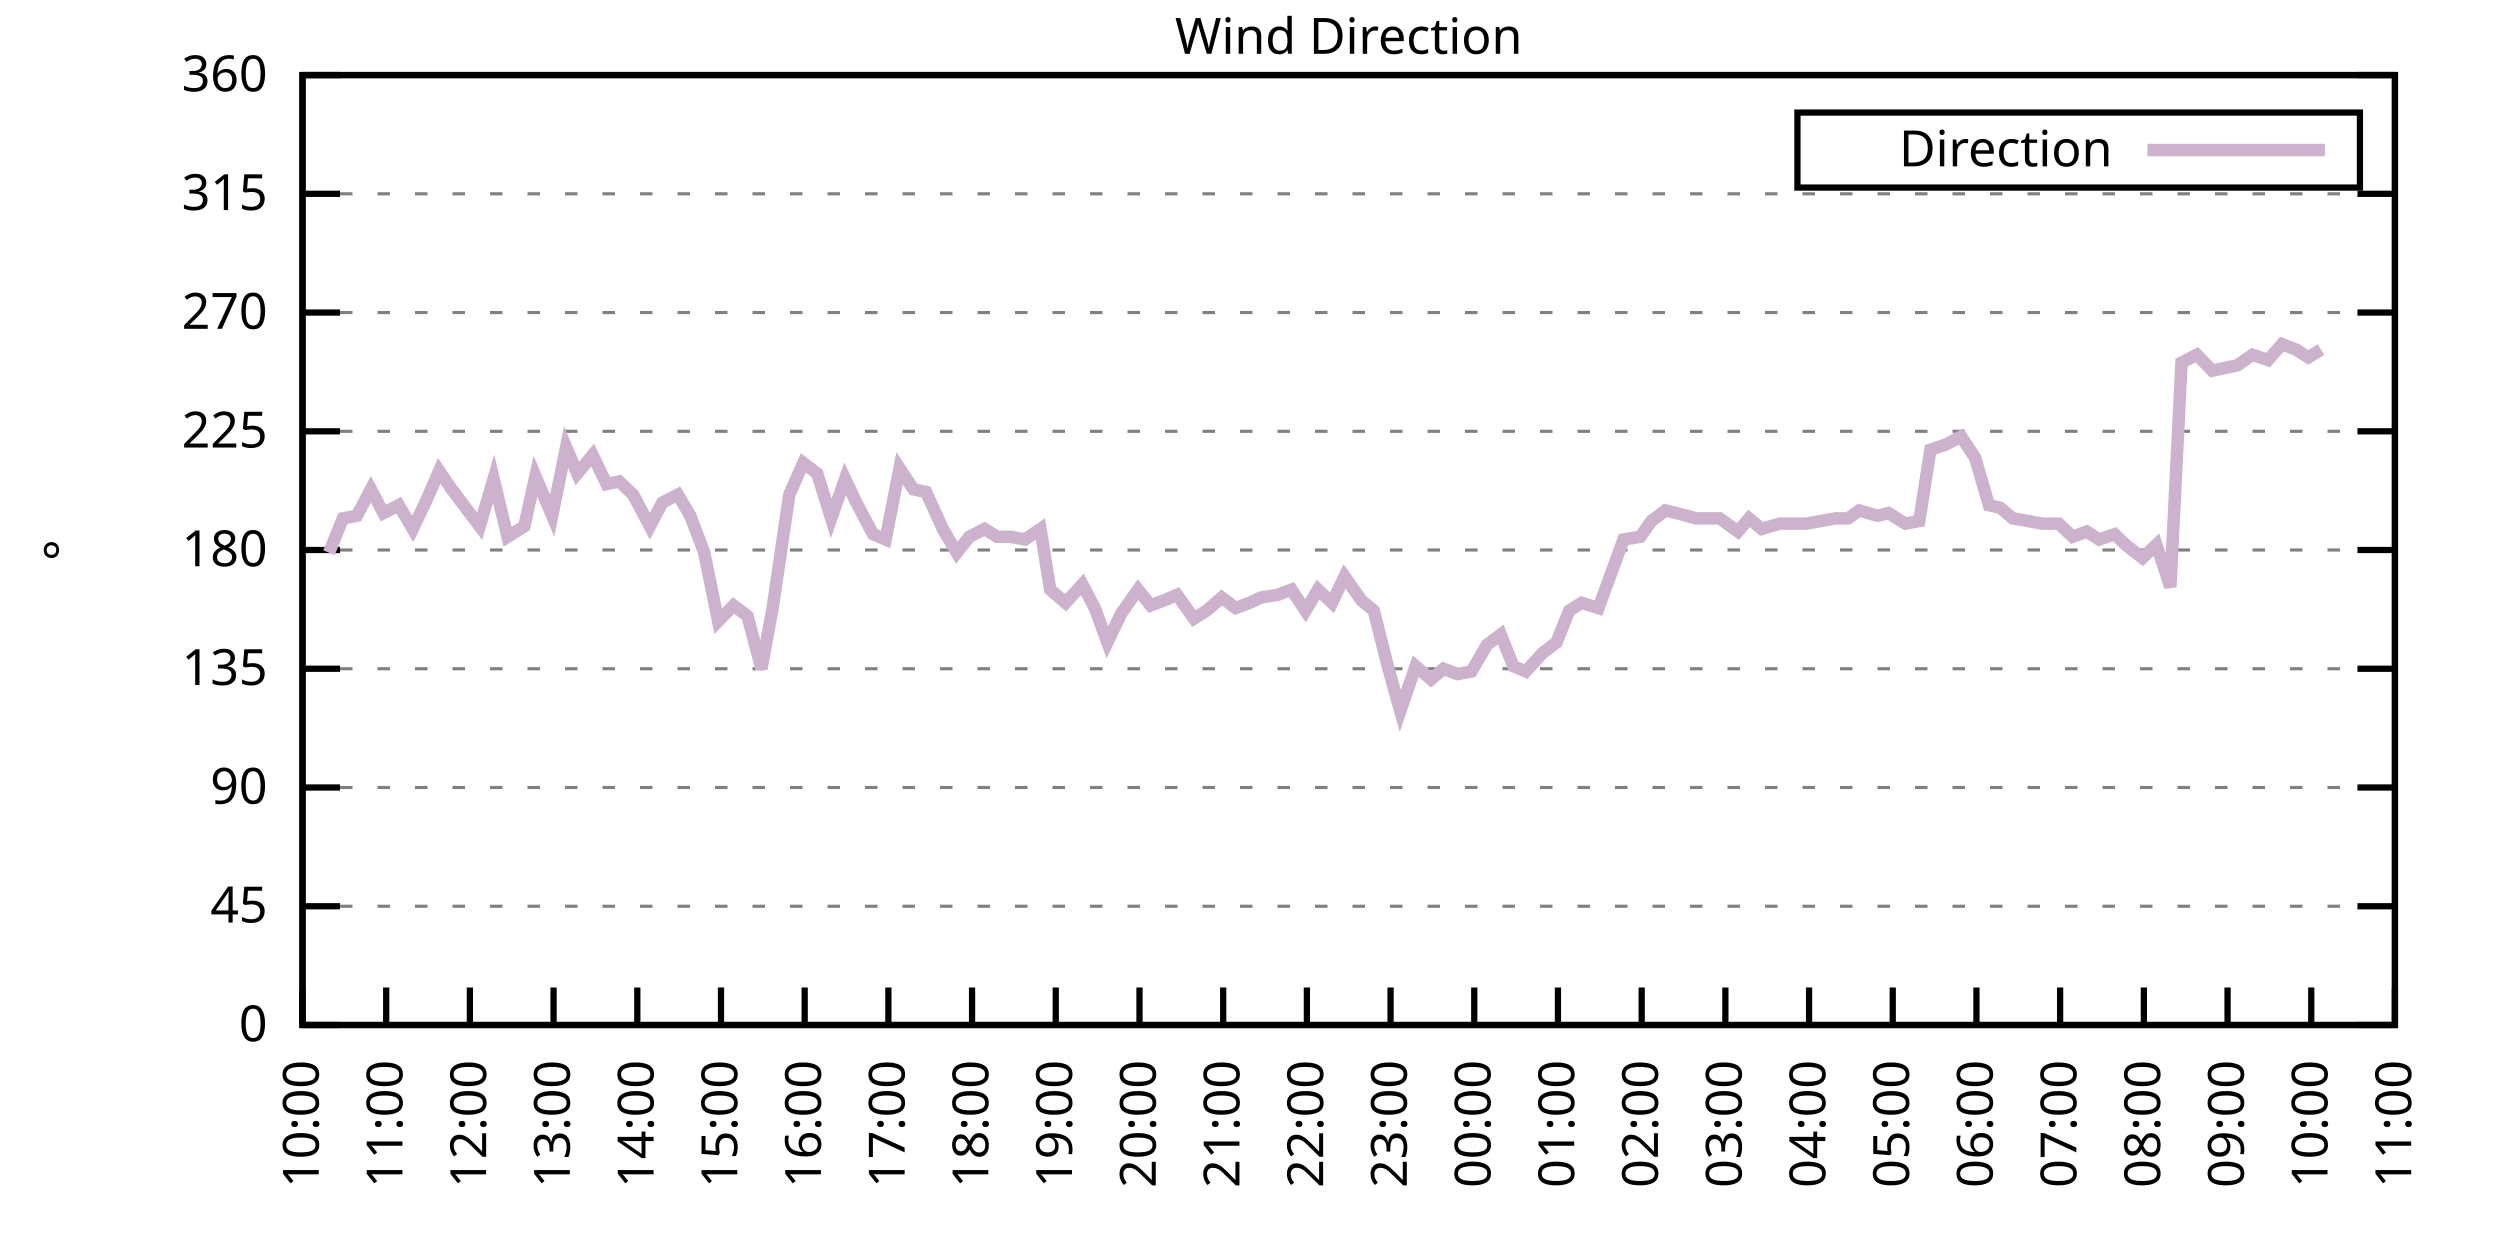
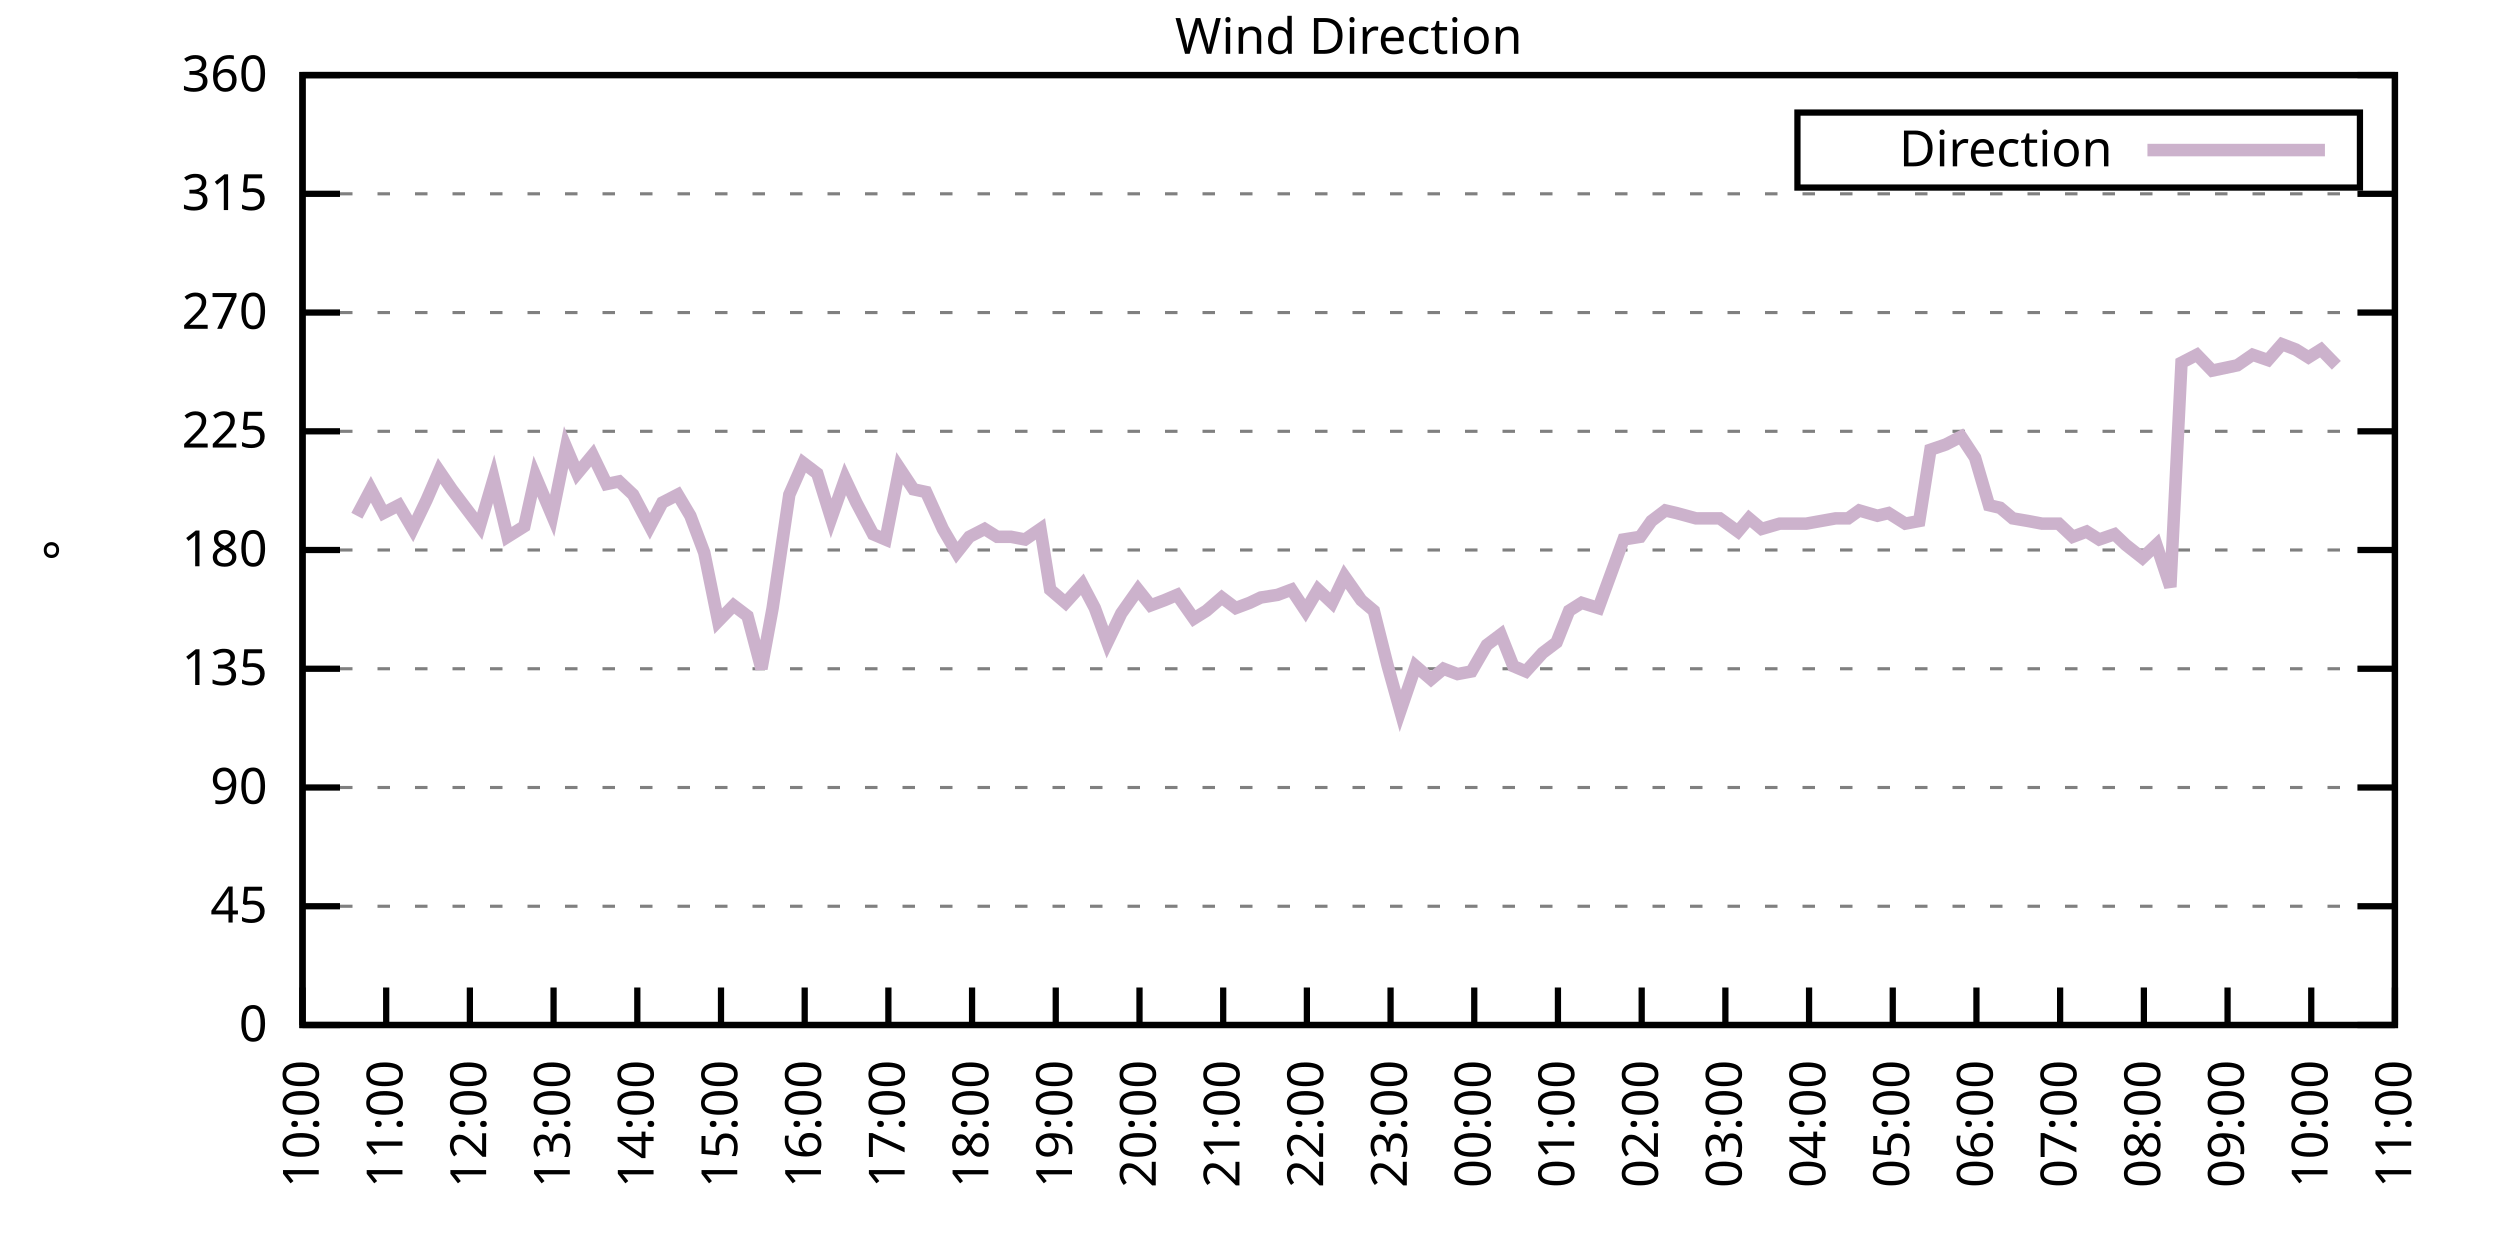
<svg xmlns="http://www.w3.org/2000/svg" xmlns:xlink="http://www.w3.org/1999/xlink" width="400" height="200" viewBox="0 0 400 200">
  <g id="gnuplot_canvas">
    <rect x="0" y="0" width="400" height="200" fill="none" />
    <defs>
      <circle id="gpDot" r="0.5" stroke-width="0.5" stroke="currentColor" />
      <path id="gpPt0" stroke-width="0.333" stroke="currentColor" d="M-1,0 h2 M0,-1 v2" />
      <path id="gpPt1" stroke-width="0.333" stroke="currentColor" d="M-1,-1 L1,1 M1,-1 L-1,1" />
      <path id="gpPt2" stroke-width="0.333" stroke="currentColor" d="M-1,0 L1,0 M0,-1 L0,1 M-1,-1 L1,1 M-1,1 L1,-1" />
      <rect id="gpPt3" stroke-width="0.333" stroke="currentColor" x="-1" y="-1" width="2" height="2" />
      <rect id="gpPt4" stroke-width="0.333" stroke="currentColor" fill="currentColor" x="-1" y="-1" width="2" height="2" />
      <circle id="gpPt5" stroke-width="0.333" stroke="currentColor" cx="0" cy="0" r="1" />
      <use xlink:href="#gpPt5" id="gpPt6" fill="currentColor" stroke="none" />
      <path id="gpPt7" stroke-width="0.333" stroke="currentColor" d="M0,-1.33 L-1.33,0.67 L1.33,0.67 z" />
      <use xlink:href="#gpPt7" id="gpPt8" fill="currentColor" stroke="none" />
      <use xlink:href="#gpPt7" id="gpPt9" stroke="currentColor" transform="rotate(180)" />
      <use xlink:href="#gpPt9" id="gpPt10" fill="currentColor" stroke="none" />
      <use xlink:href="#gpPt3" id="gpPt11" stroke="currentColor" transform="rotate(45)" />
      <use xlink:href="#gpPt11" id="gpPt12" fill="currentColor" stroke="none" />
      <path id="gpPt13" stroke-width="0.333" stroke="currentColor" d="M0,1.330 L1.265,0.411 L0.782,-1.067 L-0.782,-1.076 L-1.265,0.411 z" />
      <use xlink:href="#gpPt13" id="gpPt14" fill="currentColor" stroke="none" />
      <filter id="textbox" filterUnits="objectBoundingBox" x="0" y="0" height="1" width="1">
        <feFlood flood-color="white" flood-opacity="1" result="bgnd" />
        <feComposite in="SourceGraphic" in2="bgnd" operator="atop" />
      </filter>
      <filter id="greybox" filterUnits="objectBoundingBox" x="0" y="0" height="1" width="1">
        <feFlood flood-color="lightgrey" flood-opacity="1" result="grey" />
        <feComposite in="SourceGraphic" in2="grey" operator="atop" />
      </filter>
    </defs>
    <g fill="none" color="white" stroke="currentColor" stroke-width="1.00" stroke-linecap="butt" stroke-linejoin="miter">
</g>
    <g fill="none" color="black" stroke="currentColor" stroke-width="1.00" stroke-linecap="butt" stroke-linejoin="miter">
      <g stroke="none" shape-rendering="crispEdges">
        <polygon fill="rgb(255, 255, 255)" points="48.40,164.00 383.18,164.00 383.18,12.02 48.40,12.02 " />
      </g>
    </g>
    <g fill="none" color="black" stroke="currentColor" stroke-width="1.00" stroke-linecap="butt" stroke-linejoin="miter">
</g>
    <g fill="none" color="black" stroke="black" stroke-width="0.50" stroke-linecap="butt" stroke-linejoin="miter">
</g>
    <g fill="none" color="gray" stroke="currentColor" stroke-width="0.50" stroke-linecap="butt" stroke-linejoin="miter">
      <path stroke="gray" stroke-dasharray="2,4" class="gridline" d="M48.40,164.00 L383.19,164.00  " />
    </g>
    <g fill="none" color="gray" stroke="gray" stroke-width="1.00" stroke-linecap="butt" stroke-linejoin="miter">
</g>
    <g fill="none" color="black" stroke="currentColor" stroke-width="1.00" stroke-linecap="butt" stroke-linejoin="miter">
      <path stroke="black" d="M48.40,164.00 L54.40,164.00 M383.19,164.00 L377.19,164.00  " />
      <g transform="translate(42.80,166.60)" stroke="none" fill="black" font-family="Sans" font-size="8.00" text-anchor="end">
        <text>
          <tspan font-family="Sans"> 0</tspan>
        </text>
      </g>
    </g>
    <g fill="none" color="black" stroke="currentColor" stroke-width="1.00" stroke-linecap="butt" stroke-linejoin="miter">
</g>
    <g fill="none" color="black" stroke="black" stroke-width="0.50" stroke-linecap="butt" stroke-linejoin="miter">
</g>
    <g fill="none" color="gray" stroke="currentColor" stroke-width="0.50" stroke-linecap="butt" stroke-linejoin="miter">
      <path stroke="gray" stroke-dasharray="2,4" class="gridline" d="M48.40,145.00 L383.19,145.00  " />
    </g>
    <g fill="none" color="gray" stroke="gray" stroke-width="1.00" stroke-linecap="butt" stroke-linejoin="miter">
</g>
    <g fill="none" color="black" stroke="currentColor" stroke-width="1.00" stroke-linecap="butt" stroke-linejoin="miter">
      <path stroke="black" d="M48.40,145.00 L54.40,145.00 M383.19,145.00 L377.19,145.00  " />
      <g transform="translate(42.80,147.60)" stroke="none" fill="black" font-family="Sans" font-size="8.00" text-anchor="end">
        <text>
          <tspan font-family="Sans"> 45</tspan>
        </text>
      </g>
    </g>
    <g fill="none" color="black" stroke="currentColor" stroke-width="1.00" stroke-linecap="butt" stroke-linejoin="miter">
</g>
    <g fill="none" color="black" stroke="black" stroke-width="0.50" stroke-linecap="butt" stroke-linejoin="miter">
</g>
    <g fill="none" color="gray" stroke="currentColor" stroke-width="0.50" stroke-linecap="butt" stroke-linejoin="miter">
      <path stroke="gray" stroke-dasharray="2,4" class="gridline" d="M48.40,126.00 L383.19,126.00  " />
    </g>
    <g fill="none" color="gray" stroke="gray" stroke-width="1.00" stroke-linecap="butt" stroke-linejoin="miter">
</g>
    <g fill="none" color="black" stroke="currentColor" stroke-width="1.00" stroke-linecap="butt" stroke-linejoin="miter">
      <path stroke="black" d="M48.40,126.00 L54.40,126.00 M383.19,126.00 L377.19,126.00  " />
      <g transform="translate(42.80,128.60)" stroke="none" fill="black" font-family="Sans" font-size="8.00" text-anchor="end">
        <text>
          <tspan font-family="Sans"> 90</tspan>
        </text>
      </g>
    </g>
    <g fill="none" color="black" stroke="currentColor" stroke-width="1.00" stroke-linecap="butt" stroke-linejoin="miter">
</g>
    <g fill="none" color="black" stroke="black" stroke-width="0.50" stroke-linecap="butt" stroke-linejoin="miter">
</g>
    <g fill="none" color="gray" stroke="currentColor" stroke-width="0.50" stroke-linecap="butt" stroke-linejoin="miter">
      <path stroke="gray" stroke-dasharray="2,4" class="gridline" d="M48.40,107.00 L383.19,107.00  " />
    </g>
    <g fill="none" color="gray" stroke="gray" stroke-width="1.00" stroke-linecap="butt" stroke-linejoin="miter">
</g>
    <g fill="none" color="black" stroke="currentColor" stroke-width="1.00" stroke-linecap="butt" stroke-linejoin="miter">
      <path stroke="black" d="M48.40,107.00 L54.40,107.00 M383.19,107.00 L377.19,107.00  " />
      <g transform="translate(42.80,109.60)" stroke="none" fill="black" font-family="Sans" font-size="8.00" text-anchor="end">
        <text>
          <tspan font-family="Sans"> 135</tspan>
        </text>
      </g>
    </g>
    <g fill="none" color="black" stroke="currentColor" stroke-width="1.00" stroke-linecap="butt" stroke-linejoin="miter">
</g>
    <g fill="none" color="black" stroke="black" stroke-width="0.50" stroke-linecap="butt" stroke-linejoin="miter">
</g>
    <g fill="none" color="gray" stroke="currentColor" stroke-width="0.50" stroke-linecap="butt" stroke-linejoin="miter">
      <path stroke="gray" stroke-dasharray="2,4" class="gridline" d="M48.40,88.00 L383.19,88.00  " />
    </g>
    <g fill="none" color="gray" stroke="gray" stroke-width="1.00" stroke-linecap="butt" stroke-linejoin="miter">
</g>
    <g fill="none" color="black" stroke="currentColor" stroke-width="1.00" stroke-linecap="butt" stroke-linejoin="miter">
      <path stroke="black" d="M48.40,88.00 L54.40,88.00 M383.19,88.00 L377.19,88.00  " />
      <g transform="translate(42.80,90.60)" stroke="none" fill="black" font-family="Sans" font-size="8.00" text-anchor="end">
        <text>
          <tspan font-family="Sans"> 180</tspan>
        </text>
      </g>
    </g>
    <g fill="none" color="black" stroke="currentColor" stroke-width="1.00" stroke-linecap="butt" stroke-linejoin="miter">
</g>
    <g fill="none" color="black" stroke="black" stroke-width="0.50" stroke-linecap="butt" stroke-linejoin="miter">
</g>
    <g fill="none" color="gray" stroke="currentColor" stroke-width="0.50" stroke-linecap="butt" stroke-linejoin="miter">
      <path stroke="gray" stroke-dasharray="2,4" class="gridline" d="M48.40,69.01 L383.19,69.01  " />
    </g>
    <g fill="none" color="gray" stroke="gray" stroke-width="1.00" stroke-linecap="butt" stroke-linejoin="miter">
</g>
    <g fill="none" color="black" stroke="currentColor" stroke-width="1.00" stroke-linecap="butt" stroke-linejoin="miter">
      <path stroke="black" d="M48.40,69.01 L54.40,69.01 M383.19,69.01 L377.19,69.01  " />
      <g transform="translate(42.80,71.61)" stroke="none" fill="black" font-family="Sans" font-size="8.00" text-anchor="end">
        <text>
          <tspan font-family="Sans"> 225</tspan>
        </text>
      </g>
    </g>
    <g fill="none" color="black" stroke="currentColor" stroke-width="1.00" stroke-linecap="butt" stroke-linejoin="miter">
</g>
    <g fill="none" color="black" stroke="black" stroke-width="0.50" stroke-linecap="butt" stroke-linejoin="miter">
</g>
    <g fill="none" color="gray" stroke="currentColor" stroke-width="0.50" stroke-linecap="butt" stroke-linejoin="miter">
      <path stroke="gray" stroke-dasharray="2,4" class="gridline" d="M48.40,50.01 L383.19,50.01  " />
    </g>
    <g fill="none" color="gray" stroke="gray" stroke-width="1.00" stroke-linecap="butt" stroke-linejoin="miter">
</g>
    <g fill="none" color="black" stroke="currentColor" stroke-width="1.00" stroke-linecap="butt" stroke-linejoin="miter">
      <path stroke="black" d="M48.40,50.01 L54.40,50.01 M383.19,50.01 L377.19,50.01  " />
      <g transform="translate(42.80,52.61)" stroke="none" fill="black" font-family="Sans" font-size="8.00" text-anchor="end">
        <text>
          <tspan font-family="Sans"> 270</tspan>
        </text>
      </g>
    </g>
    <g fill="none" color="black" stroke="currentColor" stroke-width="1.00" stroke-linecap="butt" stroke-linejoin="miter">
</g>
    <g fill="none" color="black" stroke="black" stroke-width="0.50" stroke-linecap="butt" stroke-linejoin="miter">
</g>
    <g fill="none" color="gray" stroke="currentColor" stroke-width="0.50" stroke-linecap="butt" stroke-linejoin="miter">
      <path stroke="gray" stroke-dasharray="2,4" class="gridline" d="M48.40,31.01 L383.19,31.01  " />
    </g>
    <g fill="none" color="gray" stroke="gray" stroke-width="1.00" stroke-linecap="butt" stroke-linejoin="miter">
</g>
    <g fill="none" color="black" stroke="currentColor" stroke-width="1.00" stroke-linecap="butt" stroke-linejoin="miter">
      <path stroke="black" d="M48.40,31.01 L54.40,31.01 M383.19,31.01 L377.19,31.01  " />
      <g transform="translate(42.80,33.61)" stroke="none" fill="black" font-family="Sans" font-size="8.00" text-anchor="end">
        <text>
          <tspan font-family="Sans"> 315</tspan>
        </text>
      </g>
    </g>
    <g fill="none" color="black" stroke="currentColor" stroke-width="1.00" stroke-linecap="butt" stroke-linejoin="miter">
</g>
    <g fill="none" color="black" stroke="black" stroke-width="0.50" stroke-linecap="butt" stroke-linejoin="miter">
</g>
    <g fill="none" color="gray" stroke="currentColor" stroke-width="0.50" stroke-linecap="butt" stroke-linejoin="miter">
      <path stroke="gray" stroke-dasharray="2,4" class="gridline" d="M48.40,12.01 L383.19,12.01  " />
    </g>
    <g fill="none" color="gray" stroke="gray" stroke-width="1.00" stroke-linecap="butt" stroke-linejoin="miter">
</g>
    <g fill="none" color="black" stroke="currentColor" stroke-width="1.00" stroke-linecap="butt" stroke-linejoin="miter">
      <path stroke="black" d="M48.40,12.01 L54.40,12.01 M383.19,12.01 L377.19,12.01  " />
      <g transform="translate(42.80,14.61)" stroke="none" fill="black" font-family="Sans" font-size="8.00" text-anchor="end">
        <text>
          <tspan font-family="Sans"> 360</tspan>
        </text>
      </g>
    </g>
    <g fill="none" color="black" stroke="currentColor" stroke-width="1.00" stroke-linecap="butt" stroke-linejoin="miter">
      <path stroke="black" d="M48.40,164.00 L48.40,158.00  " />
      <g transform="translate(51.00,169.60) rotate(270.00)" stroke="none" fill="black" font-family="Sans" font-size="8.00" text-anchor="end">
        <text>
          <tspan font-family="Sans">10:00</tspan>
        </text>
      </g>
    </g>
    <g fill="none" color="black" stroke="currentColor" stroke-width="1.00" stroke-linecap="butt" stroke-linejoin="miter">
      <path stroke="black" d="M61.79,164.00 L61.79,158.00  " />
      <g transform="translate(64.39,169.60) rotate(270.00)" stroke="none" fill="black" font-family="Sans" font-size="8.00" text-anchor="end">
        <text>
          <tspan font-family="Sans">11:00</tspan>
        </text>
      </g>
    </g>
    <g fill="none" color="black" stroke="currentColor" stroke-width="1.00" stroke-linecap="butt" stroke-linejoin="miter">
      <path stroke="black" d="M75.18,164.00 L75.18,158.00  " />
      <g transform="translate(77.78,169.60) rotate(270.00)" stroke="none" fill="black" font-family="Sans" font-size="8.00" text-anchor="end">
        <text>
          <tspan font-family="Sans">12:00</tspan>
        </text>
      </g>
    </g>
    <g fill="none" color="black" stroke="currentColor" stroke-width="1.00" stroke-linecap="butt" stroke-linejoin="miter">
      <path stroke="black" d="M88.57,164.00 L88.57,158.00  " />
      <g transform="translate(91.17,169.60) rotate(270.00)" stroke="none" fill="black" font-family="Sans" font-size="8.00" text-anchor="end">
        <text>
          <tspan font-family="Sans">13:00</tspan>
        </text>
      </g>
    </g>
    <g fill="none" color="black" stroke="currentColor" stroke-width="1.00" stroke-linecap="butt" stroke-linejoin="miter">
      <path stroke="black" d="M101.97,164.00 L101.97,158.00  " />
      <g transform="translate(104.57,169.60) rotate(270.00)" stroke="none" fill="black" font-family="Sans" font-size="8.00" text-anchor="end">
        <text>
          <tspan font-family="Sans">14:00</tspan>
        </text>
      </g>
    </g>
    <g fill="none" color="black" stroke="currentColor" stroke-width="1.00" stroke-linecap="butt" stroke-linejoin="miter">
      <path stroke="black" d="M115.36,164.00 L115.36,158.00  " />
      <g transform="translate(117.96,169.60) rotate(270.00)" stroke="none" fill="black" font-family="Sans" font-size="8.00" text-anchor="end">
        <text>
          <tspan font-family="Sans">15:00</tspan>
        </text>
      </g>
    </g>
    <g fill="none" color="black" stroke="currentColor" stroke-width="1.00" stroke-linecap="butt" stroke-linejoin="miter">
      <path stroke="black" d="M128.75,164.00 L128.75,158.00  " />
      <g transform="translate(131.35,169.60) rotate(270.00)" stroke="none" fill="black" font-family="Sans" font-size="8.00" text-anchor="end">
        <text>
          <tspan font-family="Sans">16:00</tspan>
        </text>
      </g>
    </g>
    <g fill="none" color="black" stroke="currentColor" stroke-width="1.00" stroke-linecap="butt" stroke-linejoin="miter">
      <path stroke="black" d="M142.14,164.00 L142.14,158.00  " />
      <g transform="translate(144.74,169.60) rotate(270.00)" stroke="none" fill="black" font-family="Sans" font-size="8.00" text-anchor="end">
        <text>
          <tspan font-family="Sans">17:00</tspan>
        </text>
      </g>
    </g>
    <g fill="none" color="black" stroke="currentColor" stroke-width="1.00" stroke-linecap="butt" stroke-linejoin="miter">
      <path stroke="black" d="M155.53,164.00 L155.53,158.00  " />
      <g transform="translate(158.13,169.60) rotate(270.00)" stroke="none" fill="black" font-family="Sans" font-size="8.00" text-anchor="end">
        <text>
          <tspan font-family="Sans">18:00</tspan>
        </text>
      </g>
    </g>
    <g fill="none" color="black" stroke="currentColor" stroke-width="1.00" stroke-linecap="butt" stroke-linejoin="miter">
      <path stroke="black" d="M168.92,164.00 L168.92,158.00  " />
      <g transform="translate(171.52,169.60) rotate(270.00)" stroke="none" fill="black" font-family="Sans" font-size="8.00" text-anchor="end">
        <text>
          <tspan font-family="Sans">19:00</tspan>
        </text>
      </g>
    </g>
    <g fill="none" color="black" stroke="currentColor" stroke-width="1.00" stroke-linecap="butt" stroke-linejoin="miter">
      <path stroke="black" d="M182.32,164.00 L182.32,158.00  " />
      <g transform="translate(184.92,169.60) rotate(270.00)" stroke="none" fill="black" font-family="Sans" font-size="8.00" text-anchor="end">
        <text>
          <tspan font-family="Sans">20:00</tspan>
        </text>
      </g>
    </g>
    <g fill="none" color="black" stroke="currentColor" stroke-width="1.00" stroke-linecap="butt" stroke-linejoin="miter">
      <path stroke="black" d="M195.71,164.00 L195.71,158.00  " />
      <g transform="translate(198.31,169.60) rotate(270.00)" stroke="none" fill="black" font-family="Sans" font-size="8.00" text-anchor="end">
        <text>
          <tspan font-family="Sans">21:00</tspan>
        </text>
      </g>
    </g>
    <g fill="none" color="black" stroke="currentColor" stroke-width="1.00" stroke-linecap="butt" stroke-linejoin="miter">
      <path stroke="black" d="M209.10,164.00 L209.10,158.00  " />
      <g transform="translate(211.70,169.60) rotate(270.00)" stroke="none" fill="black" font-family="Sans" font-size="8.00" text-anchor="end">
        <text>
          <tspan font-family="Sans">22:00</tspan>
        </text>
      </g>
    </g>
    <g fill="none" color="black" stroke="currentColor" stroke-width="1.00" stroke-linecap="butt" stroke-linejoin="miter">
      <path stroke="black" d="M222.49,164.00 L222.49,158.00  " />
      <g transform="translate(225.09,169.60) rotate(270.00)" stroke="none" fill="black" font-family="Sans" font-size="8.00" text-anchor="end">
        <text>
          <tspan font-family="Sans">23:00</tspan>
        </text>
      </g>
    </g>
    <g fill="none" color="black" stroke="currentColor" stroke-width="1.00" stroke-linecap="butt" stroke-linejoin="miter">
      <path stroke="black" d="M235.88,164.00 L235.88,158.00  " />
      <g transform="translate(238.48,169.60) rotate(270.00)" stroke="none" fill="black" font-family="Sans" font-size="8.00" text-anchor="end">
        <text>
          <tspan font-family="Sans">00:00</tspan>
        </text>
      </g>
    </g>
    <g fill="none" color="black" stroke="currentColor" stroke-width="1.00" stroke-linecap="butt" stroke-linejoin="miter">
      <path stroke="black" d="M249.27,164.00 L249.27,158.00  " />
      <g transform="translate(251.87,169.60) rotate(270.00)" stroke="none" fill="black" font-family="Sans" font-size="8.00" text-anchor="end">
        <text>
          <tspan font-family="Sans">01:00</tspan>
        </text>
      </g>
    </g>
    <g fill="none" color="black" stroke="currentColor" stroke-width="1.00" stroke-linecap="butt" stroke-linejoin="miter">
      <path stroke="black" d="M262.67,164.00 L262.67,158.00  " />
      <g transform="translate(265.27,169.60) rotate(270.00)" stroke="none" fill="black" font-family="Sans" font-size="8.00" text-anchor="end">
        <text>
          <tspan font-family="Sans">02:00</tspan>
        </text>
      </g>
    </g>
    <g fill="none" color="black" stroke="currentColor" stroke-width="1.00" stroke-linecap="butt" stroke-linejoin="miter">
      <path stroke="black" d="M276.06,164.00 L276.06,158.00  " />
      <g transform="translate(278.66,169.60) rotate(270.00)" stroke="none" fill="black" font-family="Sans" font-size="8.00" text-anchor="end">
        <text>
          <tspan font-family="Sans">03:00</tspan>
        </text>
      </g>
    </g>
    <g fill="none" color="black" stroke="currentColor" stroke-width="1.00" stroke-linecap="butt" stroke-linejoin="miter">
      <path stroke="black" d="M289.45,164.00 L289.45,158.00  " />
      <g transform="translate(292.05,169.60) rotate(270.00)" stroke="none" fill="black" font-family="Sans" font-size="8.00" text-anchor="end">
        <text>
          <tspan font-family="Sans">04:00</tspan>
        </text>
      </g>
    </g>
    <g fill="none" color="black" stroke="currentColor" stroke-width="1.00" stroke-linecap="butt" stroke-linejoin="miter">
      <path stroke="black" d="M302.84,164.00 L302.84,158.00  " />
      <g transform="translate(305.44,169.60) rotate(270.00)" stroke="none" fill="black" font-family="Sans" font-size="8.00" text-anchor="end">
        <text>
          <tspan font-family="Sans">05:00</tspan>
        </text>
      </g>
    </g>
    <g fill="none" color="black" stroke="currentColor" stroke-width="1.00" stroke-linecap="butt" stroke-linejoin="miter">
      <path stroke="black" d="M316.23,164.00 L316.23,158.00  " />
      <g transform="translate(318.83,169.60) rotate(270.00)" stroke="none" fill="black" font-family="Sans" font-size="8.00" text-anchor="end">
        <text>
          <tspan font-family="Sans">06:00</tspan>
        </text>
      </g>
    </g>
    <g fill="none" color="black" stroke="currentColor" stroke-width="1.00" stroke-linecap="butt" stroke-linejoin="miter">
      <path stroke="black" d="M329.62,164.00 L329.62,158.00  " />
      <g transform="translate(332.22,169.60) rotate(270.00)" stroke="none" fill="black" font-family="Sans" font-size="8.00" text-anchor="end">
        <text>
          <tspan font-family="Sans">07:00</tspan>
        </text>
      </g>
    </g>
    <g fill="none" color="black" stroke="currentColor" stroke-width="1.00" stroke-linecap="butt" stroke-linejoin="miter">
      <path stroke="black" d="M343.02,164.00 L343.02,158.00  " />
      <g transform="translate(345.62,169.60) rotate(270.00)" stroke="none" fill="black" font-family="Sans" font-size="8.00" text-anchor="end">
        <text>
          <tspan font-family="Sans">08:00</tspan>
        </text>
      </g>
    </g>
    <g fill="none" color="black" stroke="currentColor" stroke-width="1.00" stroke-linecap="butt" stroke-linejoin="miter">
      <path stroke="black" d="M356.41,164.00 L356.41,158.00  " />
      <g transform="translate(359.01,169.60) rotate(270.00)" stroke="none" fill="black" font-family="Sans" font-size="8.00" text-anchor="end">
        <text>
          <tspan font-family="Sans">09:00</tspan>
        </text>
      </g>
    </g>
    <g fill="none" color="black" stroke="currentColor" stroke-width="1.00" stroke-linecap="butt" stroke-linejoin="miter">
      <path stroke="black" d="M369.80,164.00 L369.80,158.00  " />
      <g transform="translate(372.40,169.60) rotate(270.00)" stroke="none" fill="black" font-family="Sans" font-size="8.00" text-anchor="end">
        <text>
          <tspan font-family="Sans">10:00</tspan>
        </text>
      </g>
    </g>
    <g fill="none" color="black" stroke="currentColor" stroke-width="1.00" stroke-linecap="butt" stroke-linejoin="miter">
      <path stroke="black" d="M383.19,164.00 L383.19,158.00  " />
      <g transform="translate(385.79,169.60) rotate(270.00)" stroke="none" fill="black" font-family="Sans" font-size="8.00" text-anchor="end">
        <text>
          <tspan font-family="Sans">11:00</tspan>
        </text>
      </g>
    </g>
    <g fill="none" color="black" stroke="currentColor" stroke-width="1.00" stroke-linecap="butt" stroke-linejoin="miter">
</g>
    <g fill="none" color="black" stroke="currentColor" stroke-width="1.00" stroke-linecap="butt" stroke-linejoin="miter">
      <path stroke="black" d="M48.40,12.01 L48.40,164.00 L383.19,164.00 L383.19,12.01 L48.40,12.01 Z  " />
    </g>
    <g fill="none" color="black" stroke="currentColor" stroke-width="1.00" stroke-linecap="butt" stroke-linejoin="miter">
</g>
    <g fill="none" color="black" stroke="currentColor" stroke-width="1.00" stroke-linecap="butt" stroke-linejoin="miter">
      <path stroke="black" d="M287.59,30.01 L287.59,18.01 L377.59,18.01 L377.59,30.01 L287.59,30.01 Z  " />
    </g>
    <g id="Wind_direction_plot_1">
      <g fill="none" color="white" stroke="black" stroke-width="2.00" stroke-linecap="butt" stroke-linejoin="miter">
</g>
      <g fill="none" color="black" stroke="currentColor" stroke-width="2.00" stroke-linecap="butt" stroke-linejoin="miter">
        <g transform="translate(337.99,26.61)" stroke="none" fill="black" font-family="Sans" font-size="8.00" text-anchor="end">
          <text>
            <tspan font-family="Sans">Direction</tspan>
          </text>
        </g>
      </g>
      <g fill="none" color="black" stroke="currentColor" stroke-width="2.00" stroke-linecap="butt" stroke-linejoin="miter">
-         <path stroke="rgb(204, 178, 204)" d="M343.59,24.01 L371.99,24.01 M52.64,88.43 L54.87,82.94 L57.10,82.52 L59.34,78.29 L61.35,82.09 L63.80,80.83   L66.03,84.63 L68.26,79.98 L70.27,75.34 L72.28,78.29 L74.51,81.25 L76.75,84.21 L78.98,76.61 L81.21,85.89   L83.89,84.21 L85.67,76.18 L88.35,82.52 L90.58,71.54 L92.37,75.76 L94.82,72.81 L97.06,77.45 L99.06,77.03   L101.30,79.14 L103.98,84.21 L105.98,80.41 L108.44,79.14 L110.45,82.52 L112.68,88.43 L114.91,99.40 L117.37,96.87   L119.60,98.56 L121.83,107.00 L123.62,97.29 L126.29,79.14 L128.53,74.07 L130.76,75.76 L132.99,82.94 L135.22,76.61   L137.01,80.41 L139.69,85.47 L141.69,86.32 L143.93,74.92 L146.16,78.29 L148.17,78.72 L150.85,84.63 L153.08,88.43   L155.09,85.89 L157.54,84.63 L159.55,85.89 L161.78,85.89 L164.01,86.32 L166.47,84.63 L168.03,94.34 L170.49,96.45   L173.17,93.49 L175.17,97.29 L177.18,102.78 L179.41,98.14 L182.09,94.34 L184.10,96.87 L186.33,96.03 L188.34,95.18   L191.02,98.98 L193.03,97.72 L195.48,95.60 L197.72,97.29 L199.95,96.45 L201.73,95.60 L204.41,95.18 L206.64,94.34   L208.88,97.72 L210.88,94.34 L213.12,96.45 L215.13,92.23 L217.80,96.03 L219.81,97.72 L222.04,106.58 L224.05,113.76   L226.51,106.58 L228.96,108.69 L230.97,107.00 L233.20,107.85 L235.44,107.43 L237.89,103.20 L240.12,101.52 L242.13,106.58   L244.14,107.43 L246.82,104.47 L249.05,102.78 L251.06,97.72 L253.07,96.45 L255.75,97.29 L257.76,91.80 L259.76,86.32   L262.44,85.89 L264.23,83.36 L266.46,81.67 L268.25,82.09 L271.37,82.94 L273.38,82.94 L275.16,82.94 L278.07,85.05   L279.85,82.94 L281.86,84.63 L284.76,83.78 L286.32,83.78 L289.00,83.78 L293.69,82.94 L295.70,82.94 L297.48,81.67   L300.39,82.52 L302.17,82.09 L304.85,83.78 L307.08,83.36 L308.87,71.96 L311.32,71.12 L313.78,69.85 L316.01,73.23   L318.24,80.83 L320.03,81.25 L322.04,82.94 L324.49,83.36 L326.72,83.78 L329.40,83.78 L331.63,85.89 L333.86,85.05   L335.87,86.32 L338.33,85.47 L340.11,87.16 L342.79,89.27 L345.02,87.16 L347.26,93.92 L349.04,58.03 L351.50,56.76   L353.95,59.30 L357.97,58.45 L360.42,56.76 L362.88,57.61 L365.11,55.07 L367.34,55.92 L369.35,57.18 L371.36,55.92    " />
+         <path stroke="rgb(204, 178, 204)" d="M343.59,24.01 L371.99,24.01 M57.10,82.52 L59.34,78.29 L61.35,82.09 L63.80,80.83 L66.03,84.63 L68.26,79.98   L70.27,75.34 L72.28,78.29 L74.51,81.25 L76.75,84.21 L78.98,76.61 L81.21,85.89 L83.89,84.21 L85.67,76.18   L88.35,82.52 L90.58,71.54 L92.37,75.76 L94.82,72.81 L97.06,77.45 L99.06,77.03 L101.30,79.14 L103.98,84.21   L105.98,80.41 L108.44,79.14 L110.45,82.52 L112.68,88.43 L114.91,99.40 L117.37,96.87 L119.60,98.56 L121.83,107.00   L123.62,97.29 L126.29,79.14 L128.53,74.07 L130.76,75.76 L132.99,82.94 L135.22,76.61 L137.01,80.41 L139.69,85.47   L141.69,86.32 L143.93,74.92 L146.16,78.29 L148.17,78.72 L150.85,84.63 L153.08,88.43 L155.09,85.89 L157.54,84.63   L159.55,85.89 L161.78,85.89 L164.01,86.32 L166.47,84.63 L168.03,94.34 L170.49,96.45 L173.17,93.49 L175.17,97.29   L177.18,102.78 L179.41,98.14 L182.09,94.34 L184.10,96.87 L186.33,96.03 L188.34,95.18 L191.02,98.98 L193.03,97.72   L195.48,95.60 L197.72,97.29 L199.95,96.45 L201.73,95.60 L204.41,95.18 L206.64,94.34 L208.88,97.72 L210.88,94.34   L213.12,96.45 L215.13,92.23 L217.80,96.03 L219.81,97.72 L222.04,106.58 L224.05,113.76 L226.51,106.58 L228.96,108.69   L230.97,107.00 L233.20,107.85 L235.44,107.43 L237.89,103.20 L240.12,101.52 L242.13,106.58 L244.14,107.43 L246.82,104.47   L249.05,102.78 L251.06,97.72 L253.07,96.45 L255.75,97.29 L257.76,91.80 L259.76,86.32 L262.44,85.89 L264.23,83.36   L266.46,81.67 L268.25,82.09 L271.37,82.94 L273.38,82.94 L275.16,82.94 L278.07,85.05 L279.85,82.94 L281.86,84.63   L284.76,83.78 L286.32,83.78 L289.00,83.78 L293.69,82.94 L295.70,82.94 L297.48,81.67 L300.39,82.52 L302.17,82.09   L304.85,83.78 L307.08,83.36 L308.87,71.96 L311.32,71.12 L313.78,69.85 L316.01,73.23 L318.24,80.83 L320.03,81.25   L322.04,82.94 L324.49,83.36 L326.72,83.78 L329.40,83.78 L331.63,85.89 L333.86,85.05 L335.87,86.32 L338.33,85.47   L340.11,87.16 L342.79,89.27 L345.02,87.16 L347.26,93.92 L349.04,58.03 L351.50,56.76 L353.95,59.30 L357.97,58.45   L360.42,56.76 L362.88,57.61 L365.11,55.07 L367.34,55.92 L369.35,57.18 L371.36,55.92 L373.82,58.45  " />
      </g>
    </g>
    <g fill="none" color="black" stroke="currentColor" stroke-width="2.00" stroke-linecap="butt" stroke-linejoin="miter">
</g>
    <g fill="none" color="black" stroke="black" stroke-width="1.00" stroke-linecap="butt" stroke-linejoin="miter">
</g>
    <g fill="none" color="black" stroke="currentColor" stroke-width="1.00" stroke-linecap="butt" stroke-linejoin="miter">
      <path stroke="black" d="M48.40,12.01 L48.40,164.00 L383.19,164.00 L383.19,12.01 L48.40,12.01 Z  " />
      <g transform="translate(12.80,88.01) rotate(270.00)" stroke="none" fill="black" font-family="Sans" font-size="8.00" text-anchor="middle">
        <text>
          <tspan font-family="Sans">°</tspan>
        </text>
      </g>
    </g>
    <g fill="none" color="black" stroke="currentColor" stroke-width="1.00" stroke-linecap="butt" stroke-linejoin="miter">
</g>
    <g fill="none" color="black" stroke="currentColor" stroke-width="1.00" stroke-linecap="butt" stroke-linejoin="miter">
      <g transform="translate(215.79,8.61)" stroke="none" fill="black" font-family="Sans" font-size="8.00" text-anchor="middle">
        <text>
          <tspan font-family="Sans">Wind Direction</tspan>
        </text>
      </g>
    </g>
    <g fill="none" color="black" stroke="currentColor" stroke-width="1.00" stroke-linecap="butt" stroke-linejoin="miter">
</g>
  </g>
</svg>
